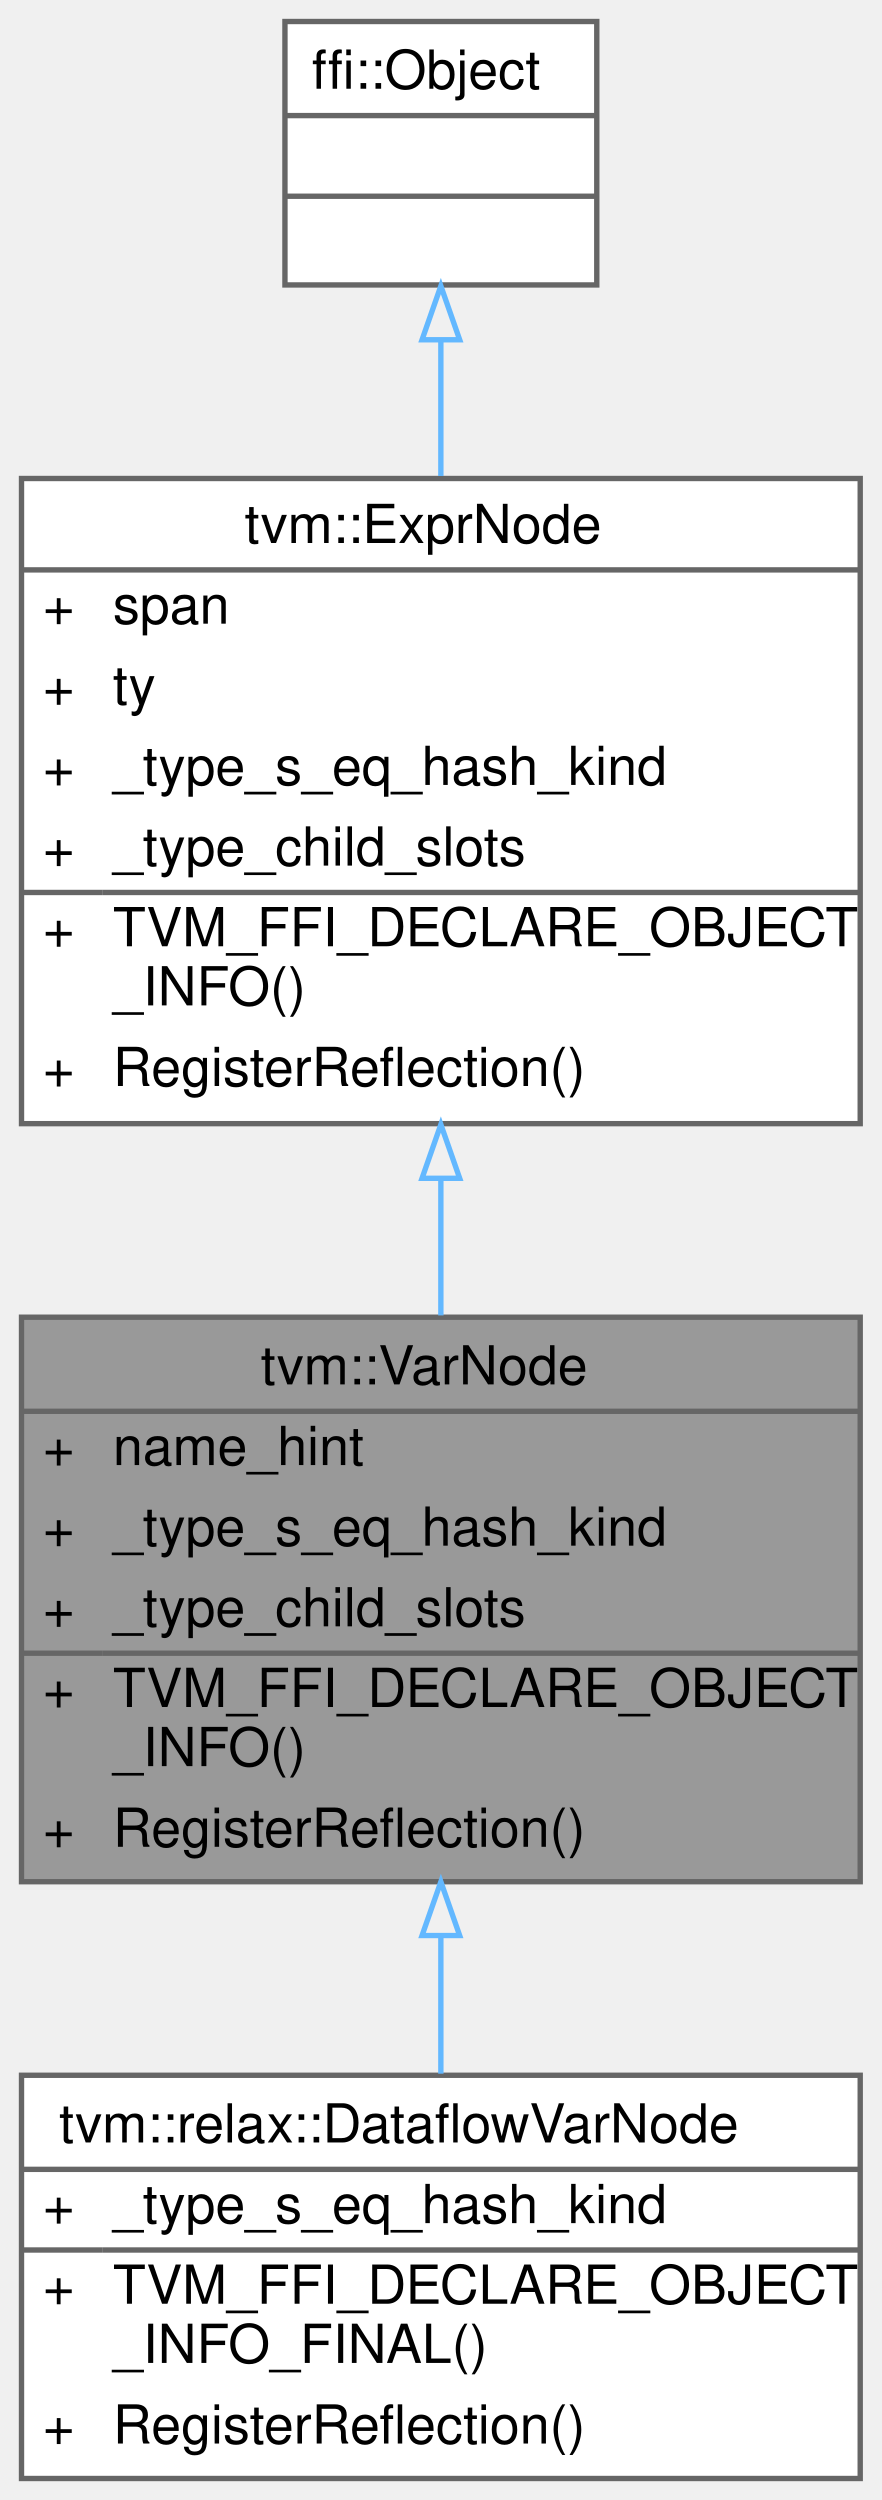
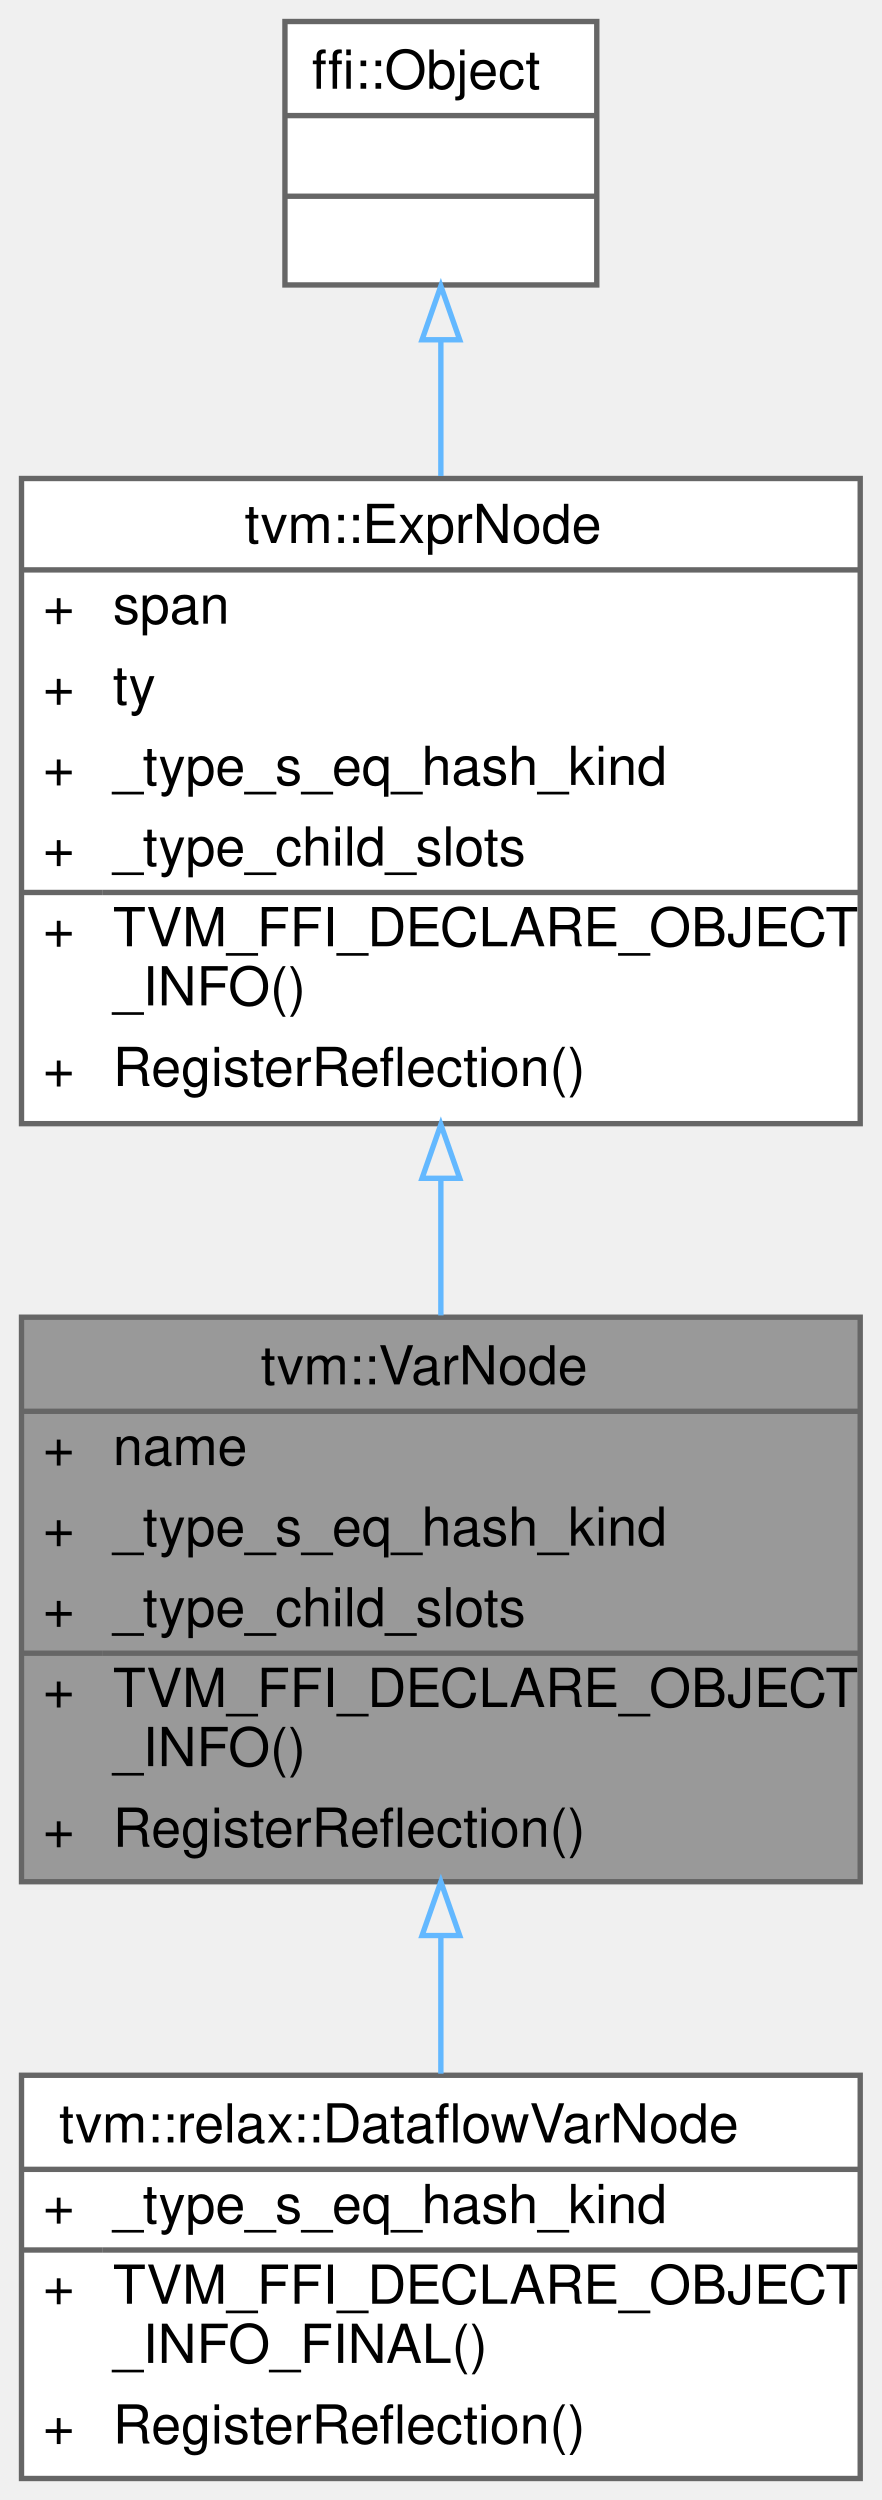
<svg xmlns="http://www.w3.org/2000/svg" xmlns:xlink="http://www.w3.org/1999/xlink" width="164pt" height="465pt" viewBox="0.00 0.00 164.00 465.00">
  <g id="graph0" class="graph" transform="scale(1 1) rotate(0) translate(4 461)">
    <g id="Node000001" class="node">
      <g id="a_Node000001">
        <a xlink:title="A local variable in the IR.">
          <polygon fill="#999999" stroke="transparent" points="156,-216 0,-216 0,-111 156,-111 156,-216" />
          <text text-anchor="start" x="44.5" y="-203.5" font-family="Helvetica,sans-Serif" font-size="10.00">tvm::VarNode</text>
          <text text-anchor="start" x="4" y="-188.5" font-family="Helvetica,sans-Serif" font-size="10.00">+</text>
-           <text text-anchor="start" x="17" y="-188.5" font-family="Helvetica,sans-Serif" font-size="10.00">name_hint</text>
+           <text text-anchor="start" x="17" y="-188.5" font-family="Helvetica,sans-Serif" font-size="10.00">name</text>
          <text text-anchor="start" x="4" y="-173.5" font-family="Helvetica,sans-Serif" font-size="10.00">+</text>
          <text text-anchor="start" x="17" y="-173.5" font-family="Helvetica,sans-Serif" font-size="10.00">_type_s_eq_hash_kind</text>
          <text text-anchor="start" x="4" y="-158.5" font-family="Helvetica,sans-Serif" font-size="10.00">+</text>
          <text text-anchor="start" x="17" y="-158.5" font-family="Helvetica,sans-Serif" font-size="10.00">_type_child_slots</text>
          <text text-anchor="start" x="4" y="-143.5" font-family="Helvetica,sans-Serif" font-size="10.00">+</text>
          <text text-anchor="start" x="17" y="-143.5" font-family="Helvetica,sans-Serif" font-size="10.00">TVM_FFI_DECLARE_OBJECT</text>
          <text text-anchor="start" x="17" y="-132.5" font-family="Helvetica,sans-Serif" font-size="10.00">_INFO()</text>
          <text text-anchor="start" x="4" y="-117.5" font-family="Helvetica,sans-Serif" font-size="10.00">+</text>
          <text text-anchor="start" x="17" y="-117.5" font-family="Helvetica,sans-Serif" font-size="10.00">RegisterReflection()</text>
          <polygon fill="#666666" stroke="#666666" points="0,-198.5 0,-198.5 156,-198.5 156,-198.5 0,-198.5" />
          <polygon fill="#666666" stroke="#666666" points="0,-153.5 0,-153.5 15,-153.5 15,-153.5 0,-153.5" />
          <polygon fill="#666666" stroke="#666666" points="15,-153.5 15,-153.5 156,-153.5 156,-153.5 15,-153.5" />
          <polygon fill="none" stroke="#666666" points="0,-111 0,-216 156,-216 156,-111 0,-111" />
        </a>
      </g>
    </g>
    <g id="Node000004" class="node">
      <g id="a_Node000004">
        <a xlink:href="classtvm_1_1relax_1_1DataflowVarNode.html" target="_top" xlink:title="A sub-type of the variable node used to mark dataflow variables from normal visible &quot;function local&quot; ...">
          <polygon fill="white" stroke="transparent" points="156,-75 0,-75 0,0 156,0 156,-75" />
          <text text-anchor="start" x="7" y="-62.5" font-family="Helvetica,sans-Serif" font-size="10.00">tvm::relax::DataflowVarNode</text>
          <text text-anchor="start" x="4" y="-47.5" font-family="Helvetica,sans-Serif" font-size="10.00">+</text>
          <text text-anchor="start" x="17" y="-47.5" font-family="Helvetica,sans-Serif" font-size="10.00">_type_s_eq_hash_kind</text>
          <text text-anchor="start" x="4" y="-32.5" font-family="Helvetica,sans-Serif" font-size="10.00">+</text>
          <text text-anchor="start" x="17" y="-32.5" font-family="Helvetica,sans-Serif" font-size="10.00">TVM_FFI_DECLARE_OBJECT</text>
          <text text-anchor="start" x="17" y="-21.5" font-family="Helvetica,sans-Serif" font-size="10.00">_INFO_FINAL()</text>
          <text text-anchor="start" x="4" y="-6.5" font-family="Helvetica,sans-Serif" font-size="10.00">+</text>
          <text text-anchor="start" x="17" y="-6.5" font-family="Helvetica,sans-Serif" font-size="10.00">RegisterReflection()</text>
          <polygon fill="#666666" stroke="#666666" points="0,-57.5 0,-57.5 156,-57.5 156,-57.5 0,-57.5" />
          <polygon fill="#666666" stroke="#666666" points="0,-42.5 0,-42.5 15,-42.5 15,-42.5 0,-42.5" />
          <polygon fill="#666666" stroke="#666666" points="15,-42.5 15,-42.5 156,-42.5 156,-42.5 15,-42.5" />
          <polygon fill="none" stroke="#666666" points="0,0 0,-75 156,-75 156,0 0,0" />
        </a>
      </g>
    </g>
    <g id="edge3_Node000001_Node000004" class="edge">
      <g id="a_edge3_Node000001_Node000004">
        <a xlink:title=" ">
          <path fill="none" stroke="#63b8ff" d="M78,-100.8C78,-92.08 78,-83.35 78,-75.3" />
          <polygon fill="none" stroke="#63b8ff" points="74.5,-100.99 78,-110.99 81.5,-100.99 74.5,-100.99" />
        </a>
      </g>
    </g>
    <g id="Node000002" class="node">
      <g id="a_Node000002">
        <a xlink:href="classtvm_1_1ExprNode.html" target="_top" xlink:title="Base type of all the expressions.">
          <polygon fill="white" stroke="transparent" points="156,-372 0,-372 0,-252 156,-252 156,-372" />
          <text text-anchor="start" x="41.5" y="-360" font-family="Helvetica,sans-Serif" font-size="10.00">tvm::ExprNode</text>
          <text text-anchor="start" x="4" y="-345" font-family="Helvetica,sans-Serif" font-size="10.00">+</text>
          <text text-anchor="start" x="17" y="-345" font-family="Helvetica,sans-Serif" font-size="10.00">span</text>
          <text text-anchor="start" x="4" y="-330" font-family="Helvetica,sans-Serif" font-size="10.00">+</text>
          <text text-anchor="start" x="17" y="-330" font-family="Helvetica,sans-Serif" font-size="10.00">ty</text>
          <text text-anchor="start" x="4" y="-315" font-family="Helvetica,sans-Serif" font-size="10.00">+</text>
          <text text-anchor="start" x="17" y="-315" font-family="Helvetica,sans-Serif" font-size="10.00">_type_s_eq_hash_kind</text>
          <text text-anchor="start" x="4" y="-300" font-family="Helvetica,sans-Serif" font-size="10.00">+</text>
          <text text-anchor="start" x="17" y="-300" font-family="Helvetica,sans-Serif" font-size="10.00">_type_child_slots</text>
          <text text-anchor="start" x="4" y="-285" font-family="Helvetica,sans-Serif" font-size="10.00">+</text>
          <text text-anchor="start" x="17" y="-285" font-family="Helvetica,sans-Serif" font-size="10.00">TVM_FFI_DECLARE_OBJECT</text>
          <text text-anchor="start" x="17" y="-274" font-family="Helvetica,sans-Serif" font-size="10.00">_INFO()</text>
          <text text-anchor="start" x="4" y="-259" font-family="Helvetica,sans-Serif" font-size="10.00">+</text>
          <text text-anchor="start" x="17" y="-259" font-family="Helvetica,sans-Serif" font-size="10.00">RegisterReflection()</text>
          <polygon fill="#666666" stroke="#666666" points="0,-355 0,-355 156,-355 156,-355 0,-355" />
          <polygon fill="#666666" stroke="#666666" points="0,-295 0,-295 15,-295 15,-295 0,-295" />
          <polygon fill="#666666" stroke="#666666" points="15,-295 15,-295 156,-295 156,-295 15,-295" />
          <polygon fill="none" stroke="#666666" points="0,-252 0,-372 156,-372 156,-252 0,-252" />
        </a>
      </g>
    </g>
    <g id="edge1_Node000001_Node000002" class="edge">
      <g id="a_edge1_Node000001_Node000002">
        <a xlink:title=" ">
          <path fill="none" stroke="#63b8ff" d="M78,-241.83C78,-233.25 78,-224.6 78,-216.34" />
          <polygon fill="none" stroke="#63b8ff" points="74.5,-241.84 78,-251.84 81.5,-241.84 74.5,-241.84" />
        </a>
      </g>
    </g>
    <g id="Node000003" class="node">
      <g id="a_Node000003">
        <a xlink:title=" ">
          <polygon fill="white" stroke="transparent" points="107,-457 49,-457 49,-408 107,-408 107,-457" />
          <text text-anchor="start" x="54" y="-444.5" font-family="Helvetica,sans-Serif" font-size="10.00">ffi::Object</text>
          <text text-anchor="start" x="76" y="-429.5" font-family="Helvetica,sans-Serif" font-size="10.00"> </text>
          <text text-anchor="start" x="76" y="-414.5" font-family="Helvetica,sans-Serif" font-size="10.00"> </text>
          <polygon fill="#666666" stroke="#666666" points="49,-439.5 49,-439.5 107,-439.5 107,-439.5 49,-439.5" />
          <polygon fill="#666666" stroke="#666666" points="49,-424.5 49,-424.5 107,-424.5 107,-424.5 49,-424.5" />
          <polygon fill="none" stroke="#666666" points="49,-408 49,-457 107,-457 107,-408 49,-408" />
        </a>
      </g>
    </g>
    <g id="edge2_Node000002_Node000003" class="edge">
      <g id="a_edge2_Node000002_Node000003">
        <a xlink:title=" ">
          <path fill="none" stroke="#63b8ff" d="M78,-397.59C78,-389.71 78,-381.09 78,-372.47" />
          <polygon fill="none" stroke="#63b8ff" points="74.5,-397.8 78,-407.8 81.5,-397.8 74.5,-397.8" />
        </a>
      </g>
    </g>
  </g>
</svg>
